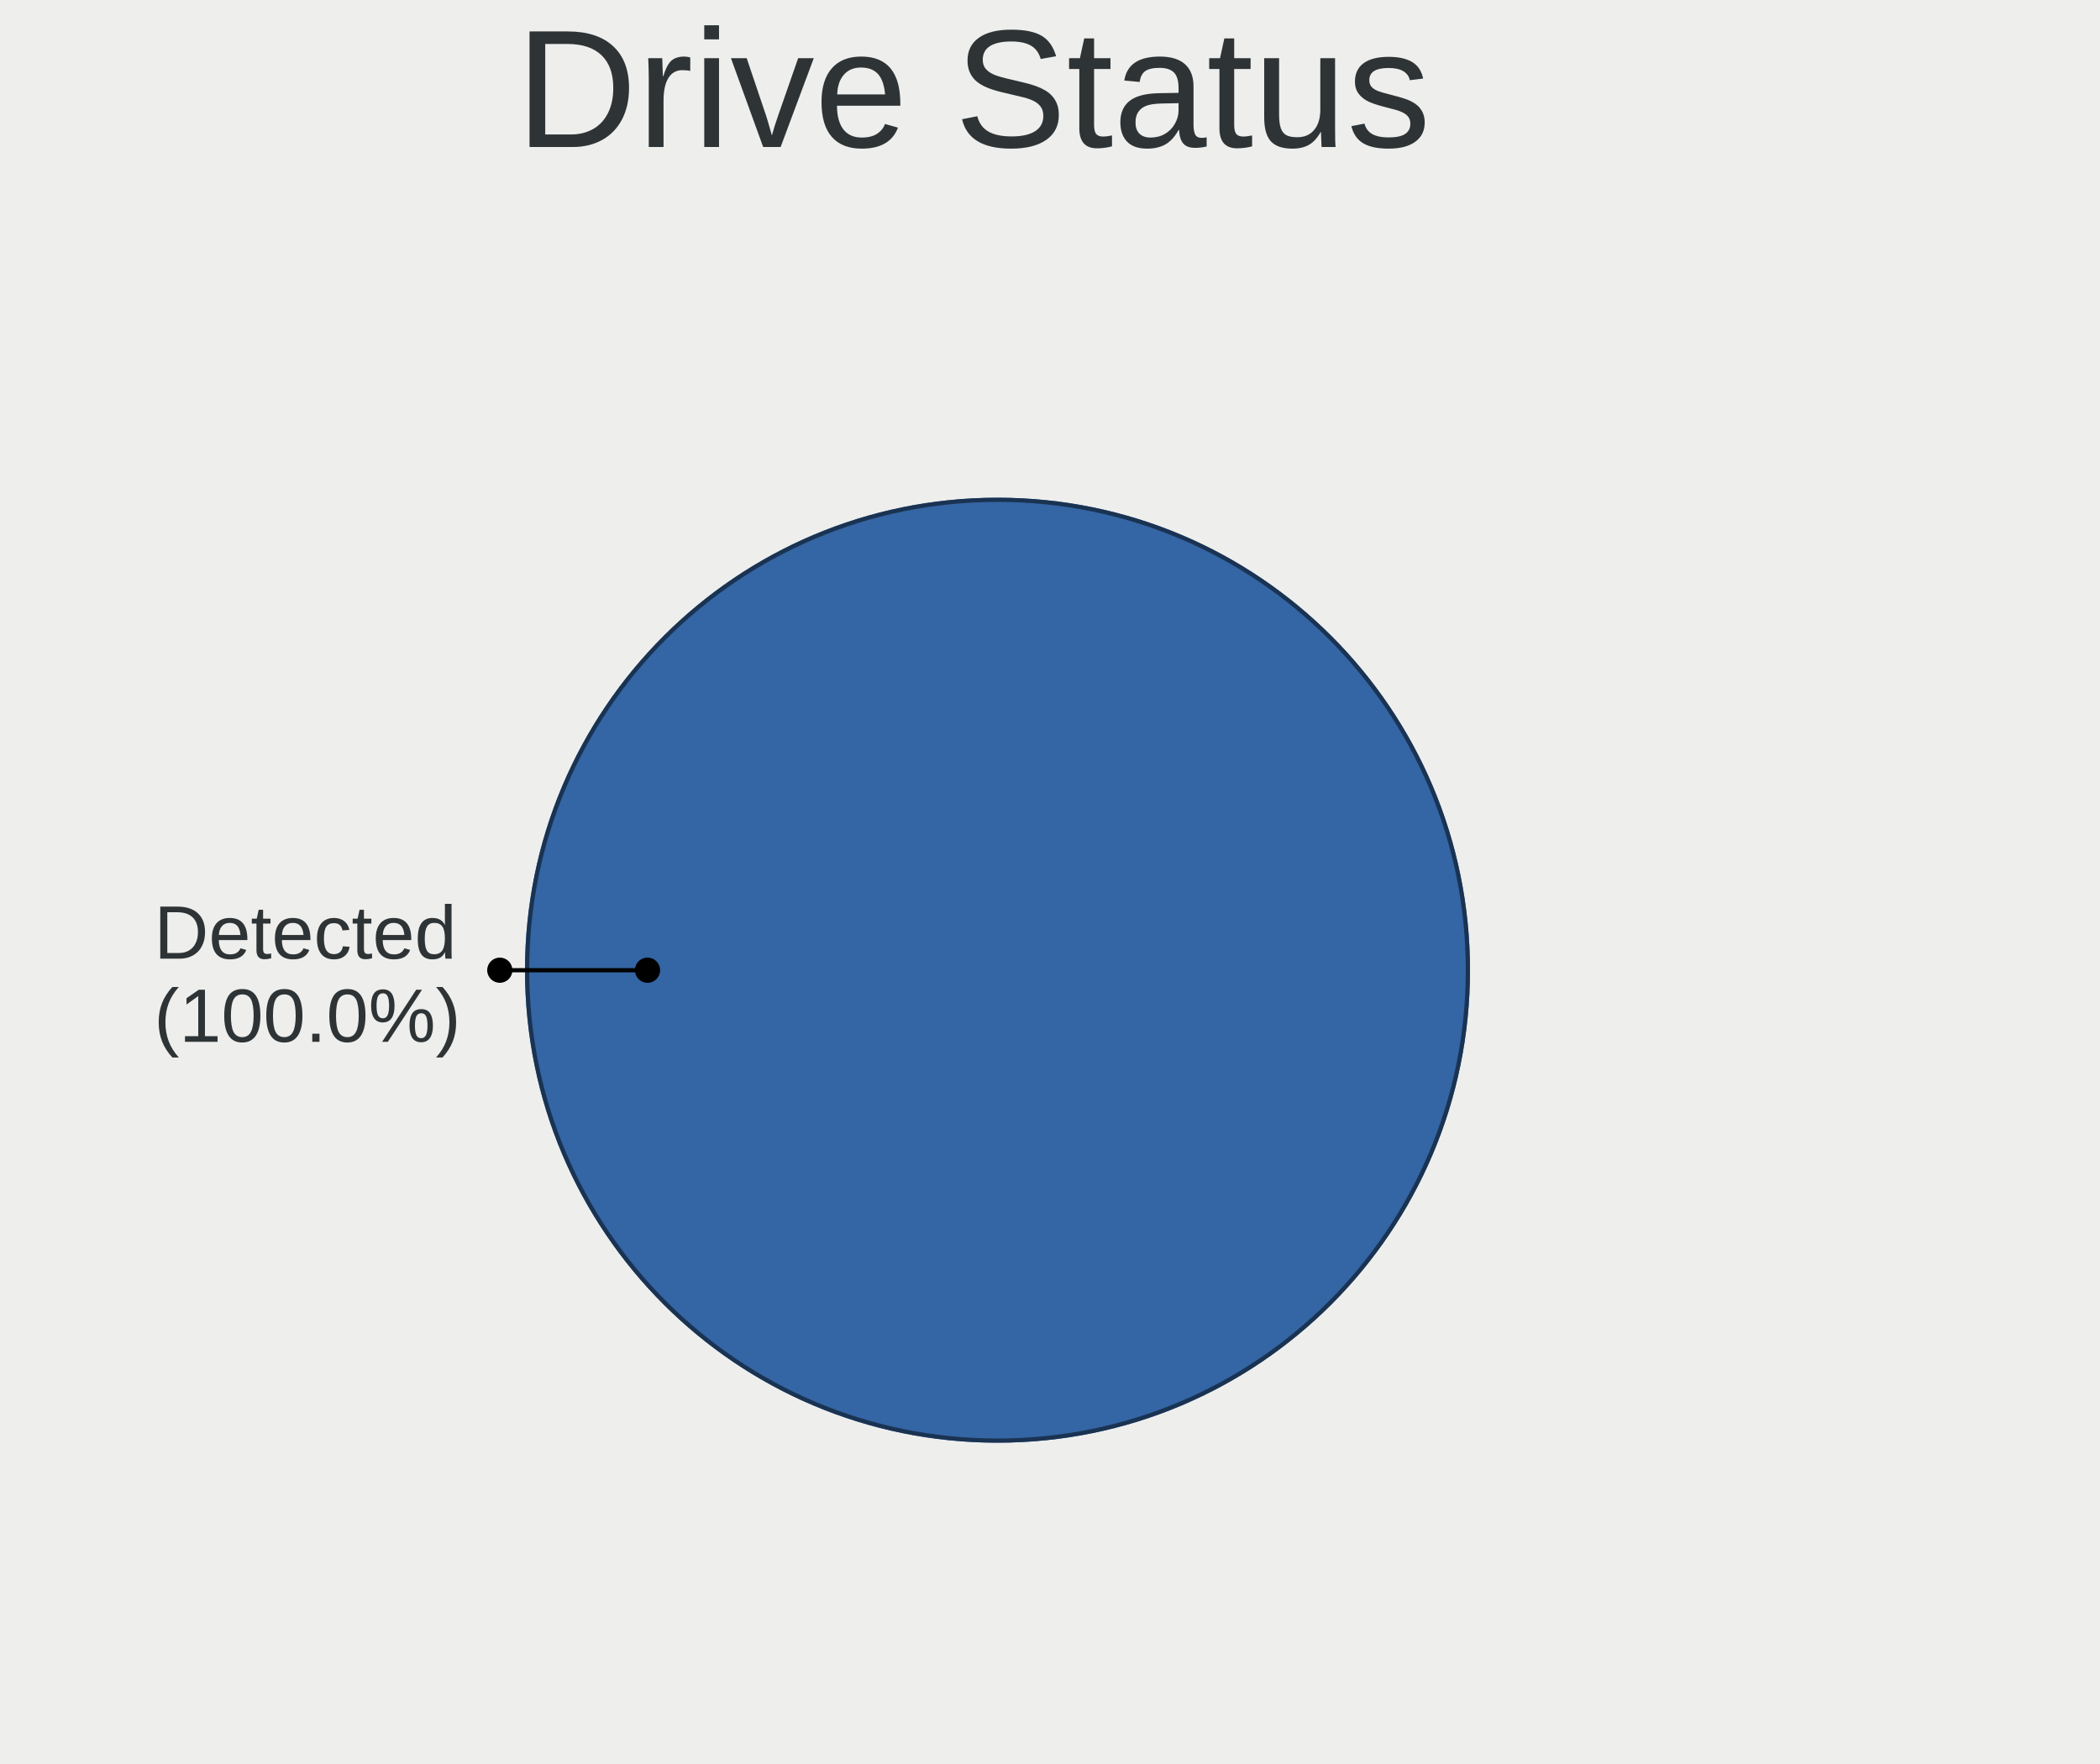
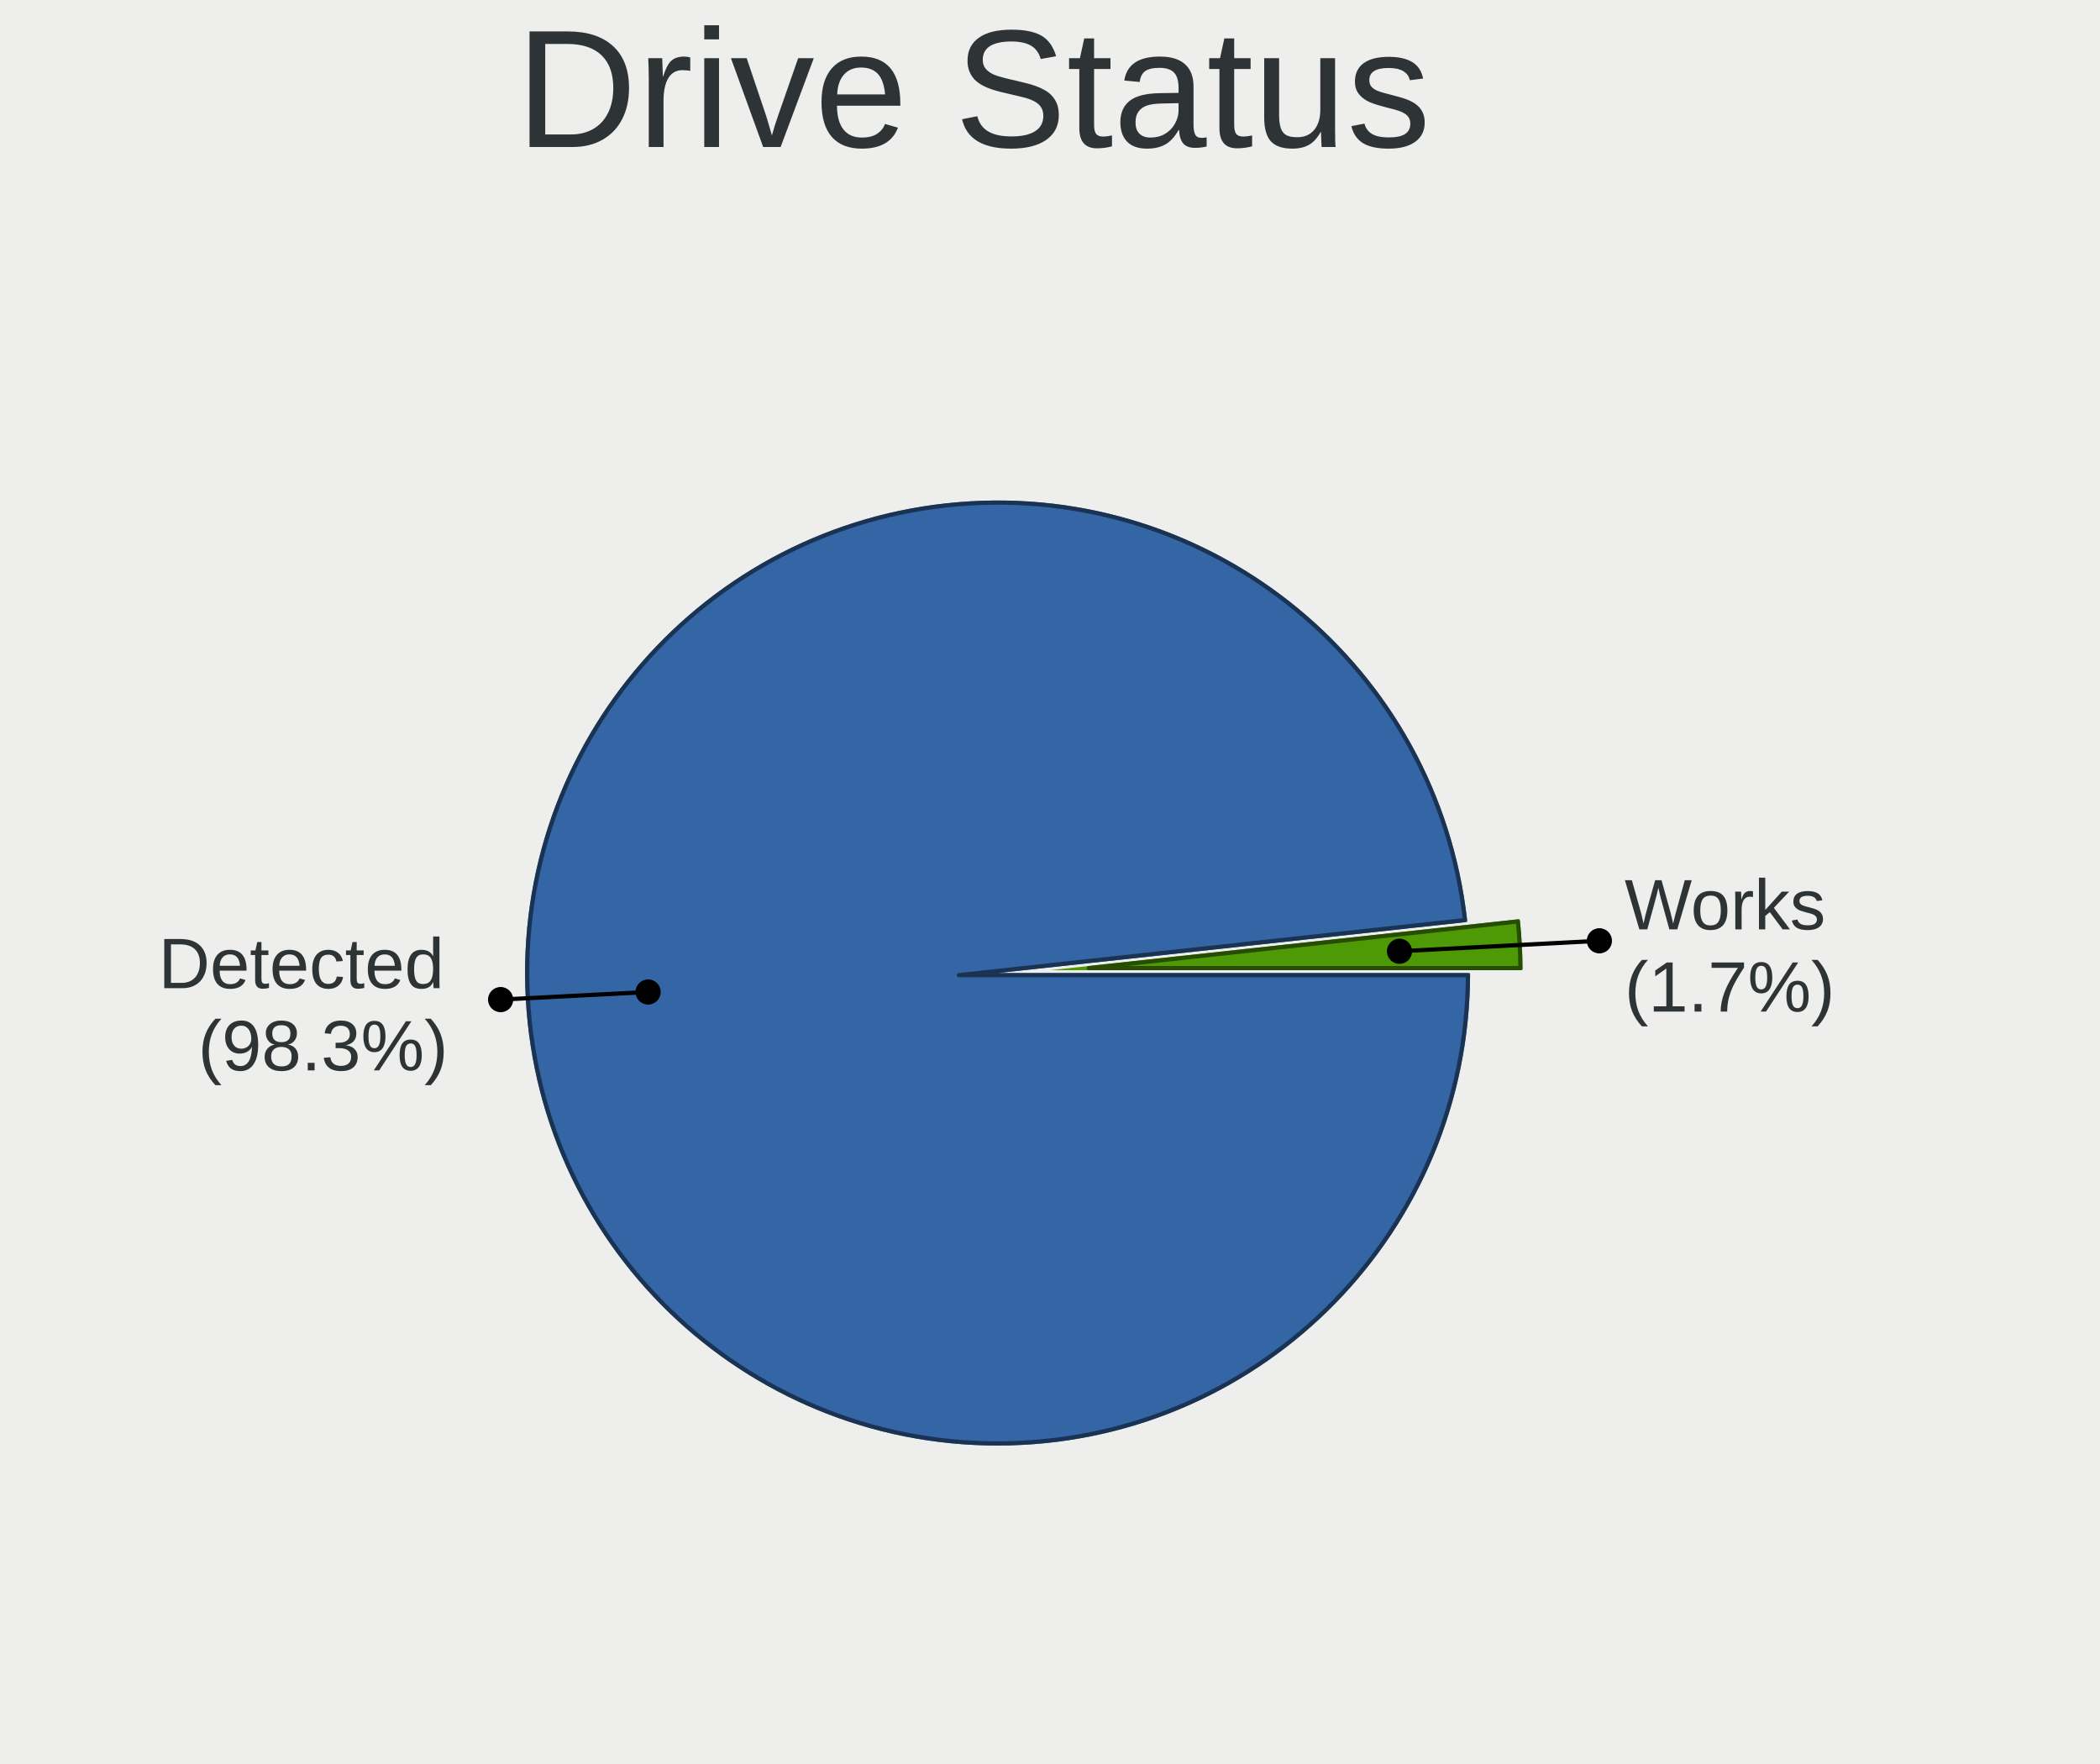
<svg xmlns="http://www.w3.org/2000/svg" width="500" height="420" version="1.0" id="ezcGraph">
  <defs />
  <g id="ezcGraphChart" color-rendering="optimizeQuality" shape-rendering="geometricPrecision" text-rendering="optimizeLegibility">
    <path d=" M 0,420 L 0,0 L 500,0 L 500,420 L 0,420 z " style="fill: #eeeeec; fill-opacity: 1.00; stroke: none;" id="ezcGraphPolygon_1" />
    <path d=" M 0,42 L 0,0 L 500,0 L 500,42 L 0,42 z " style="fill: #000000; fill-opacity: 0.00; stroke: none;" id="ezcGraphPolygon_2" />
-     <ellipse cx="237.5" cy="231" rx="112.5" ry="112.5" style="fill: #3465a4; fill-opacity: 1.00; stroke: none; cursor: pointer;" id="ezcGraphCircle_4" />
-     <ellipse cx="237.5" cy="231" rx="112" ry="112" style="fill: none; stroke: #1a3352; stroke-width: 1; stroke-opacity: 1.00; stroke-linecap: round; stroke-linejoin: round;" id="ezcGraphCircle_5" />
-     <path d=" M 154.167,231 L 119,231" style="fill: none; stroke: #000000; stroke-width: 1; stroke-opacity: 1.00; stroke-linecap: round; stroke-linejoin: round;" id="ezcGraphLine_6" />
-     <ellipse cx="154.167" cy="231" rx="3" ry="3" style="fill: #000000; fill-opacity: 1.00; stroke: none;" id="ezcGraphCircle_7" />
-     <ellipse cx="119" cy="231" rx="3" ry="3" style="fill: #000000; fill-opacity: 1.00; stroke: none;" id="ezcGraphCircle_8" />
+     <path d="M 237.52,231.68 L 350.02,231.68 A 112.50,112.50 0 1,1 349.36,219.51 z" style="fill: #3465a4; fill-opacity: 1.00; stroke: none; cursor: pointer;" id="ezcGraphCircleSector_4" />
+     <path d="M 228.30,232.18 L 349.52,232.18 A 112.00,112.00 0 1,1 348.81,219.07 z" style="fill: none; stroke: #1a3352; stroke-width: 1; stroke-opacity: 1.00; stroke-linecap: round; stroke-linejoin: round;" id="ezcGraphCircleSector_5" />
+     <path d="M 250.00,231.00 L 361.84,218.84 A 112.50,112.50 0 0,1 362.50,231.00 z" style="fill: #4e9a06; fill-opacity: 1.00; stroke: none; cursor: pointer;" id="ezcGraphCircleSector_6" />
+     <path d="M 259.22,230.50 L 361.40,219.39 A 112.00,112.00 0 0,1 362.00,230.50 z" style="fill: none; stroke: #274d03; stroke-width: 1; stroke-opacity: 1.00; stroke-linecap: round; stroke-linejoin: round;" id="ezcGraphCircleSector_7" />
+     <path d=" M 154.307,236.188 L 119.196,238" style="fill: none; stroke: #000000; stroke-width: 1; stroke-opacity: 1.00; stroke-linecap: round; stroke-linejoin: round;" id="ezcGraphLine_8" />
+     <ellipse cx="154.307" cy="236.188" rx="3" ry="3" style="fill: #000000; fill-opacity: 1.00; stroke: none;" id="ezcGraphCircle_9" />
+     <ellipse cx="119.196" cy="238" rx="3" ry="3" style="fill: #000000; fill-opacity: 1.00; stroke: none;" id="ezcGraphCircle_10" />
+     <path d=" M 333.211,226.488 L 380.804,224" style="fill: none; stroke: #000000; stroke-width: 1; stroke-opacity: 1.00; stroke-linecap: round; stroke-linejoin: round;" id="ezcGraphLine_12" />
+     <ellipse cx="333.211" cy="226.488" rx="3" ry="3" style="fill: #000000; fill-opacity: 1.00; stroke: none;" id="ezcGraphCircle_13" />
+     <ellipse cx="380.804" cy="224" rx="3" ry="3" style="fill: #000000; fill-opacity: 1.00; stroke: none;" id="ezcGraphCircle_14" />
    <g id="ezcGraphTextBox_3">
-       <path d=" M 122.3,42 L 122.3,0.5 L 378.2,0.5 L 378.2,42 L 122.3,42 z " style="fill: #ffffff; fill-opacity: 0.00; stroke: none;" id="ezcGraphPolygon_10" />
+       <path d=" M 122.3,42 L 122.3,0.5 L 378.2,0.5 L 378.2,42 L 122.3,42 z " style="fill: #ffffff; fill-opacity: 0.00; stroke: none;" id="ezcGraphPolygon_16" />
      <text id="ezcGraphTextBox_3_text" x="122.8" text-length="254.4px" y="35" style="font-size: 40px; font-family: 'Arial'; fill: #2e3436; fill-opacity: 1.00; stroke: none;">Drive Status</text>
    </g>
-     <g id="ezcGraphTextBox_9" style=" cursor: pointer;">
-       <path d=" M 36.18,250.05 L 36.18,212.45 L 114,212.45 L 114,250.05 L 36.18,250.05 z " style="fill: #ffffff; fill-opacity: 0.00; stroke: none;" id="ezcGraphPolygon_11" />
-       <text id="ezcGraphTextBox_9_text" x="36.68" text-length="76.32px" y="228.25" style="font-size: 18px; font-family: 'Arial'; fill: #2e3436; fill-opacity: 1.00; stroke: none;">Detected</text>
-       <text id="ezcGraphTextBox_9_text" x="36.68" text-length="76.32px" y="248.05" style="font-size: 18px; font-family: 'Arial'; fill: #2e3436; fill-opacity: 1.00; stroke: none;">(100.0%)</text>
+     <g id="ezcGraphTextBox_11" style=" cursor: pointer;">
+       <path d=" M 37.224,256.85 L 37.224,219.65 L 114.196,219.65 L 114.196,256.85 L 37.224,256.85 z " style="fill: #ffffff; fill-opacity: 0.00; stroke: none;" id="ezcGraphPolygon_17" />
+       <text id="ezcGraphTextBox_11_text" x="37.724" text-length="75.472px" y="235.28" style="font-size: 17px; font-family: 'Arial'; fill: #2e3436; fill-opacity: 1.00; stroke: none;">Detected</text>
+       <text id="ezcGraphTextBox_11_text" x="47.158" text-length="66.038px" y="254.86" style="font-size: 17px; font-family: 'Arial'; fill: #2e3436; fill-opacity: 1.00; stroke: none;">(98.3%)</text>
+     </g>
+     <g id="ezcGraphTextBox_15" style=" cursor: pointer;">
+       <path d=" M 386.304,242.85 L 386.304,205.65 L 444.408,205.65 L 444.408,242.85 L 386.304,242.85 z " style="fill: #ffffff; fill-opacity: 0.00; stroke: none;" id="ezcGraphPolygon_18" />
+       <text id="ezcGraphTextBox_15_text" x="386.804" text-length="47.17px" y="221.28" style="font-size: 17px; font-family: 'Arial'; fill: #2e3436; fill-opacity: 1.00; stroke: none;">Works</text>
+       <text id="ezcGraphTextBox_15_text" x="386.804" text-length="56.604px" y="240.86" style="font-size: 17px; font-family: 'Arial'; fill: #2e3436; fill-opacity: 1.00; stroke: none;">(1.7%)</text>
    </g>
  </g>
</svg>
